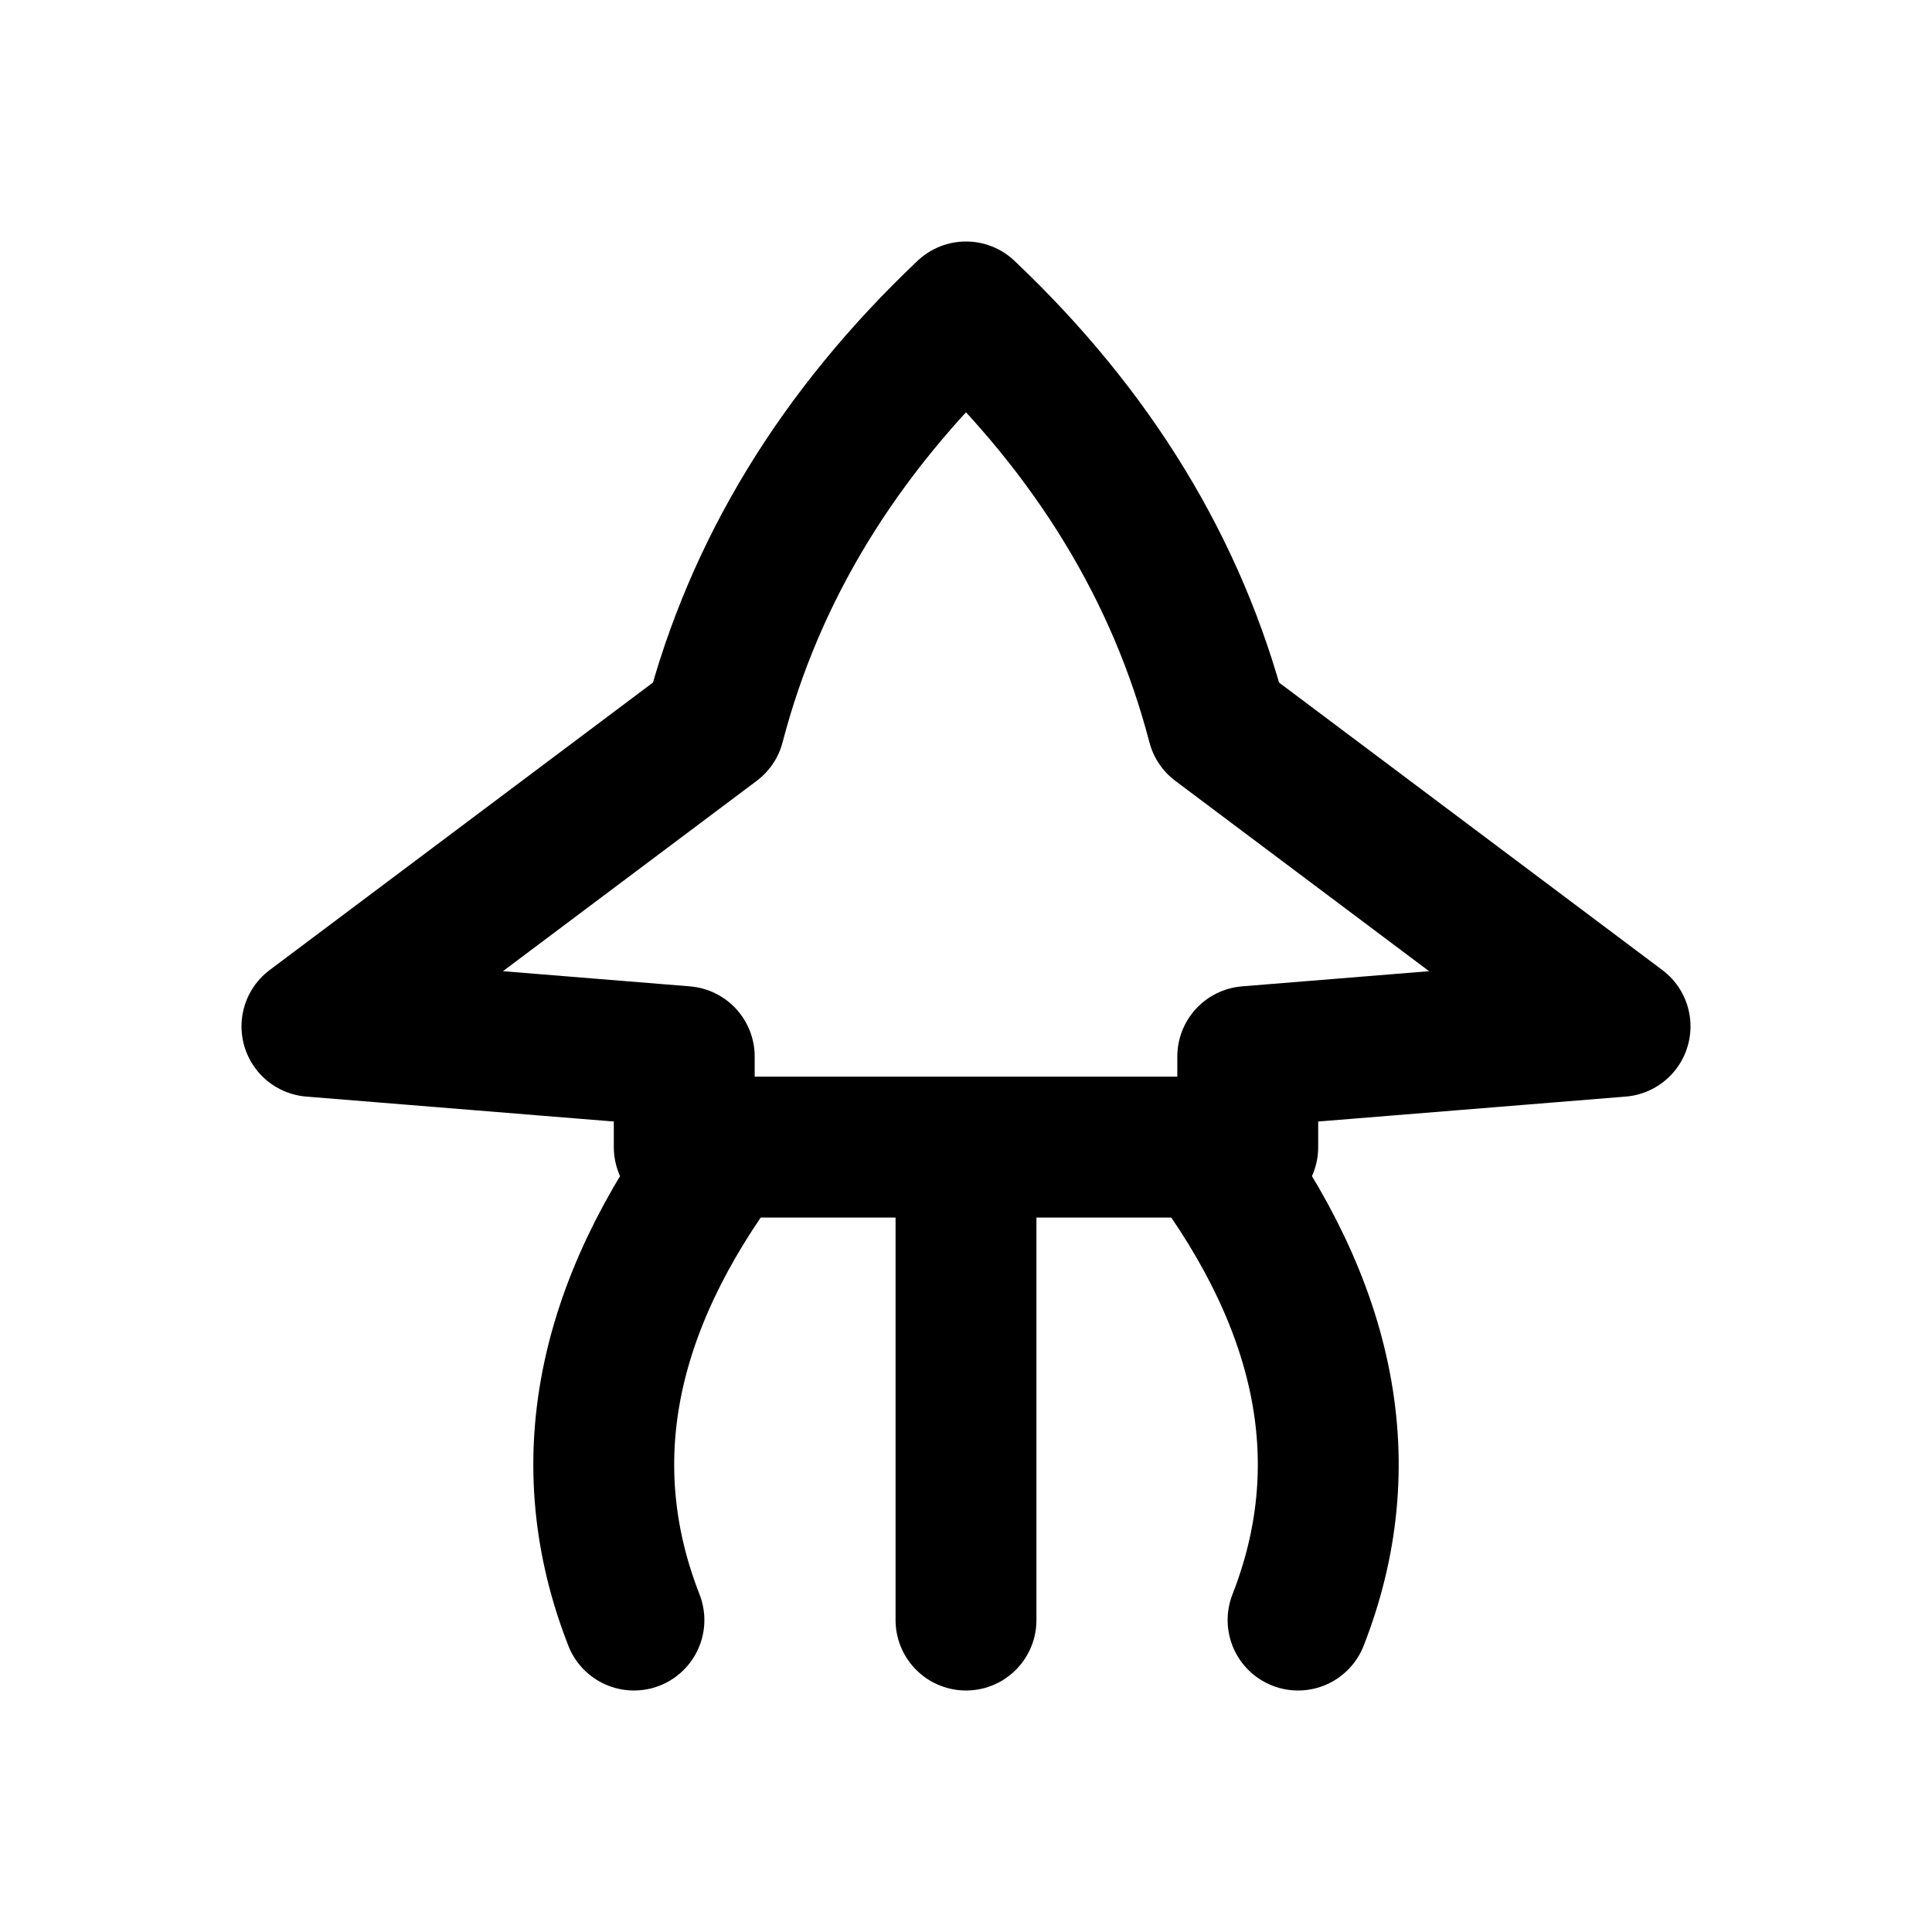
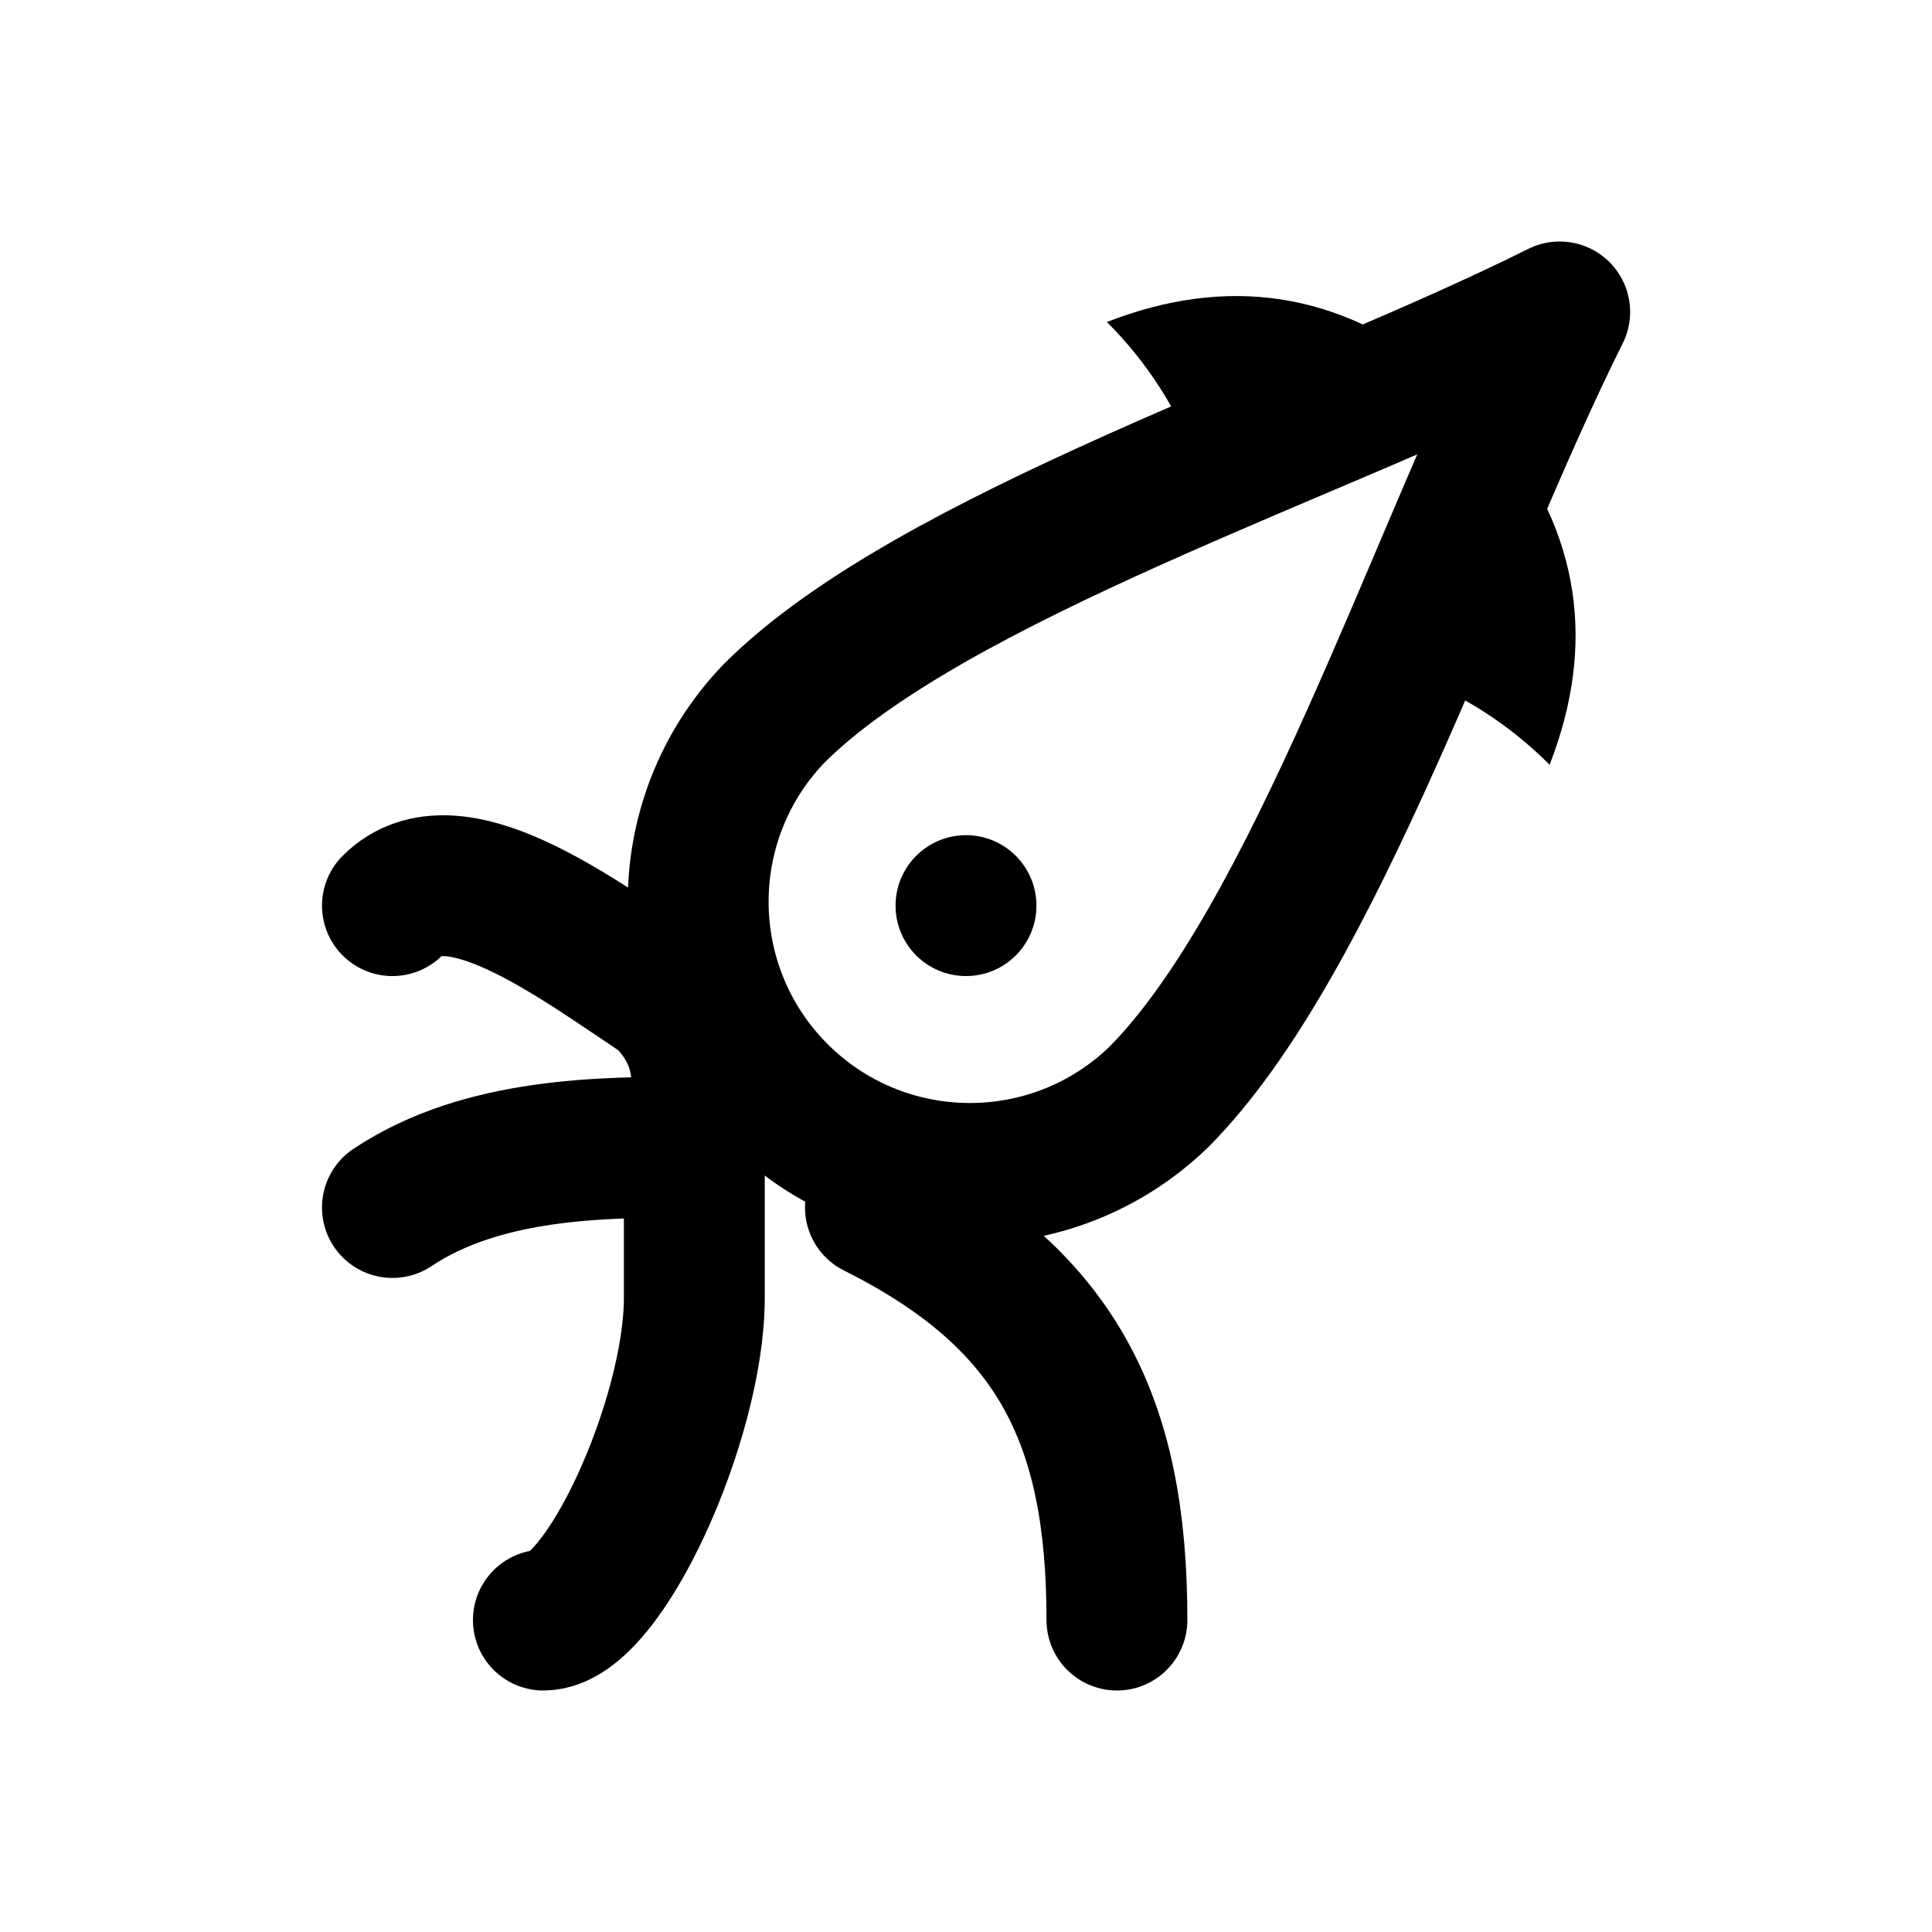
<svg xmlns="http://www.w3.org/2000/svg" width="24" height="24" viewBox="0 0 24 24" fill="none" stroke="currentColor" stroke-width="1.75" stroke-linecap="round" stroke-linejoin="round" aria-hidden="true" focusable="false">
-   <path d="M12 3.875Q9.625 6.125 8.875 9L3.875 12.75 8.5 13.125V14.25H15.5V13.125L20.125 12.75 15.125 9Q14.375 6.125 12 3.875ZM9 14.25Q6.75 17.25 7.875 20.125M12 14.25V20.125M15 14.25Q17.25 17.25 16.125 20.125" />
+   <path d="M19.375 3.875C16.375 5.375 11.558 6.919 9.614 8.864A3.375 3.375 0 0 0 14.386 13.636C16.331 11.692 17.875 6.875 19.375 3.875Z" />
+   <path d="M17.875 4.625Q16 3.125 13.75 4 14.5 4.75 14.875 5.75Z" fill="currentColor" stroke="none" />
+   <path d="M18.625 5.375Q20.125 7.25 19.25 9.5 18.5 8.75 17.5 8.375Z" fill="currentColor" stroke="none" />
+   <circle cx="12" cy="11.25" r="0.875" fill="currentColor" stroke="none" />
+   <path d="M8.25 12.375C7.125 11.625 5.625 10.5 4.875 11.25M8.625 14.25C7.5 14.25 6 14.25 4.875 15M8.25 12.375C9 13.125 8.625 13.875 8.625 14.25 8.625 15 8.625 15.75 8.625 16.125 8.625 17.625 7.5 20.125 6.75 20.125M10.875 15C13.125 16.125 13.875 17.625 13.875 20.125" />
</svg>
